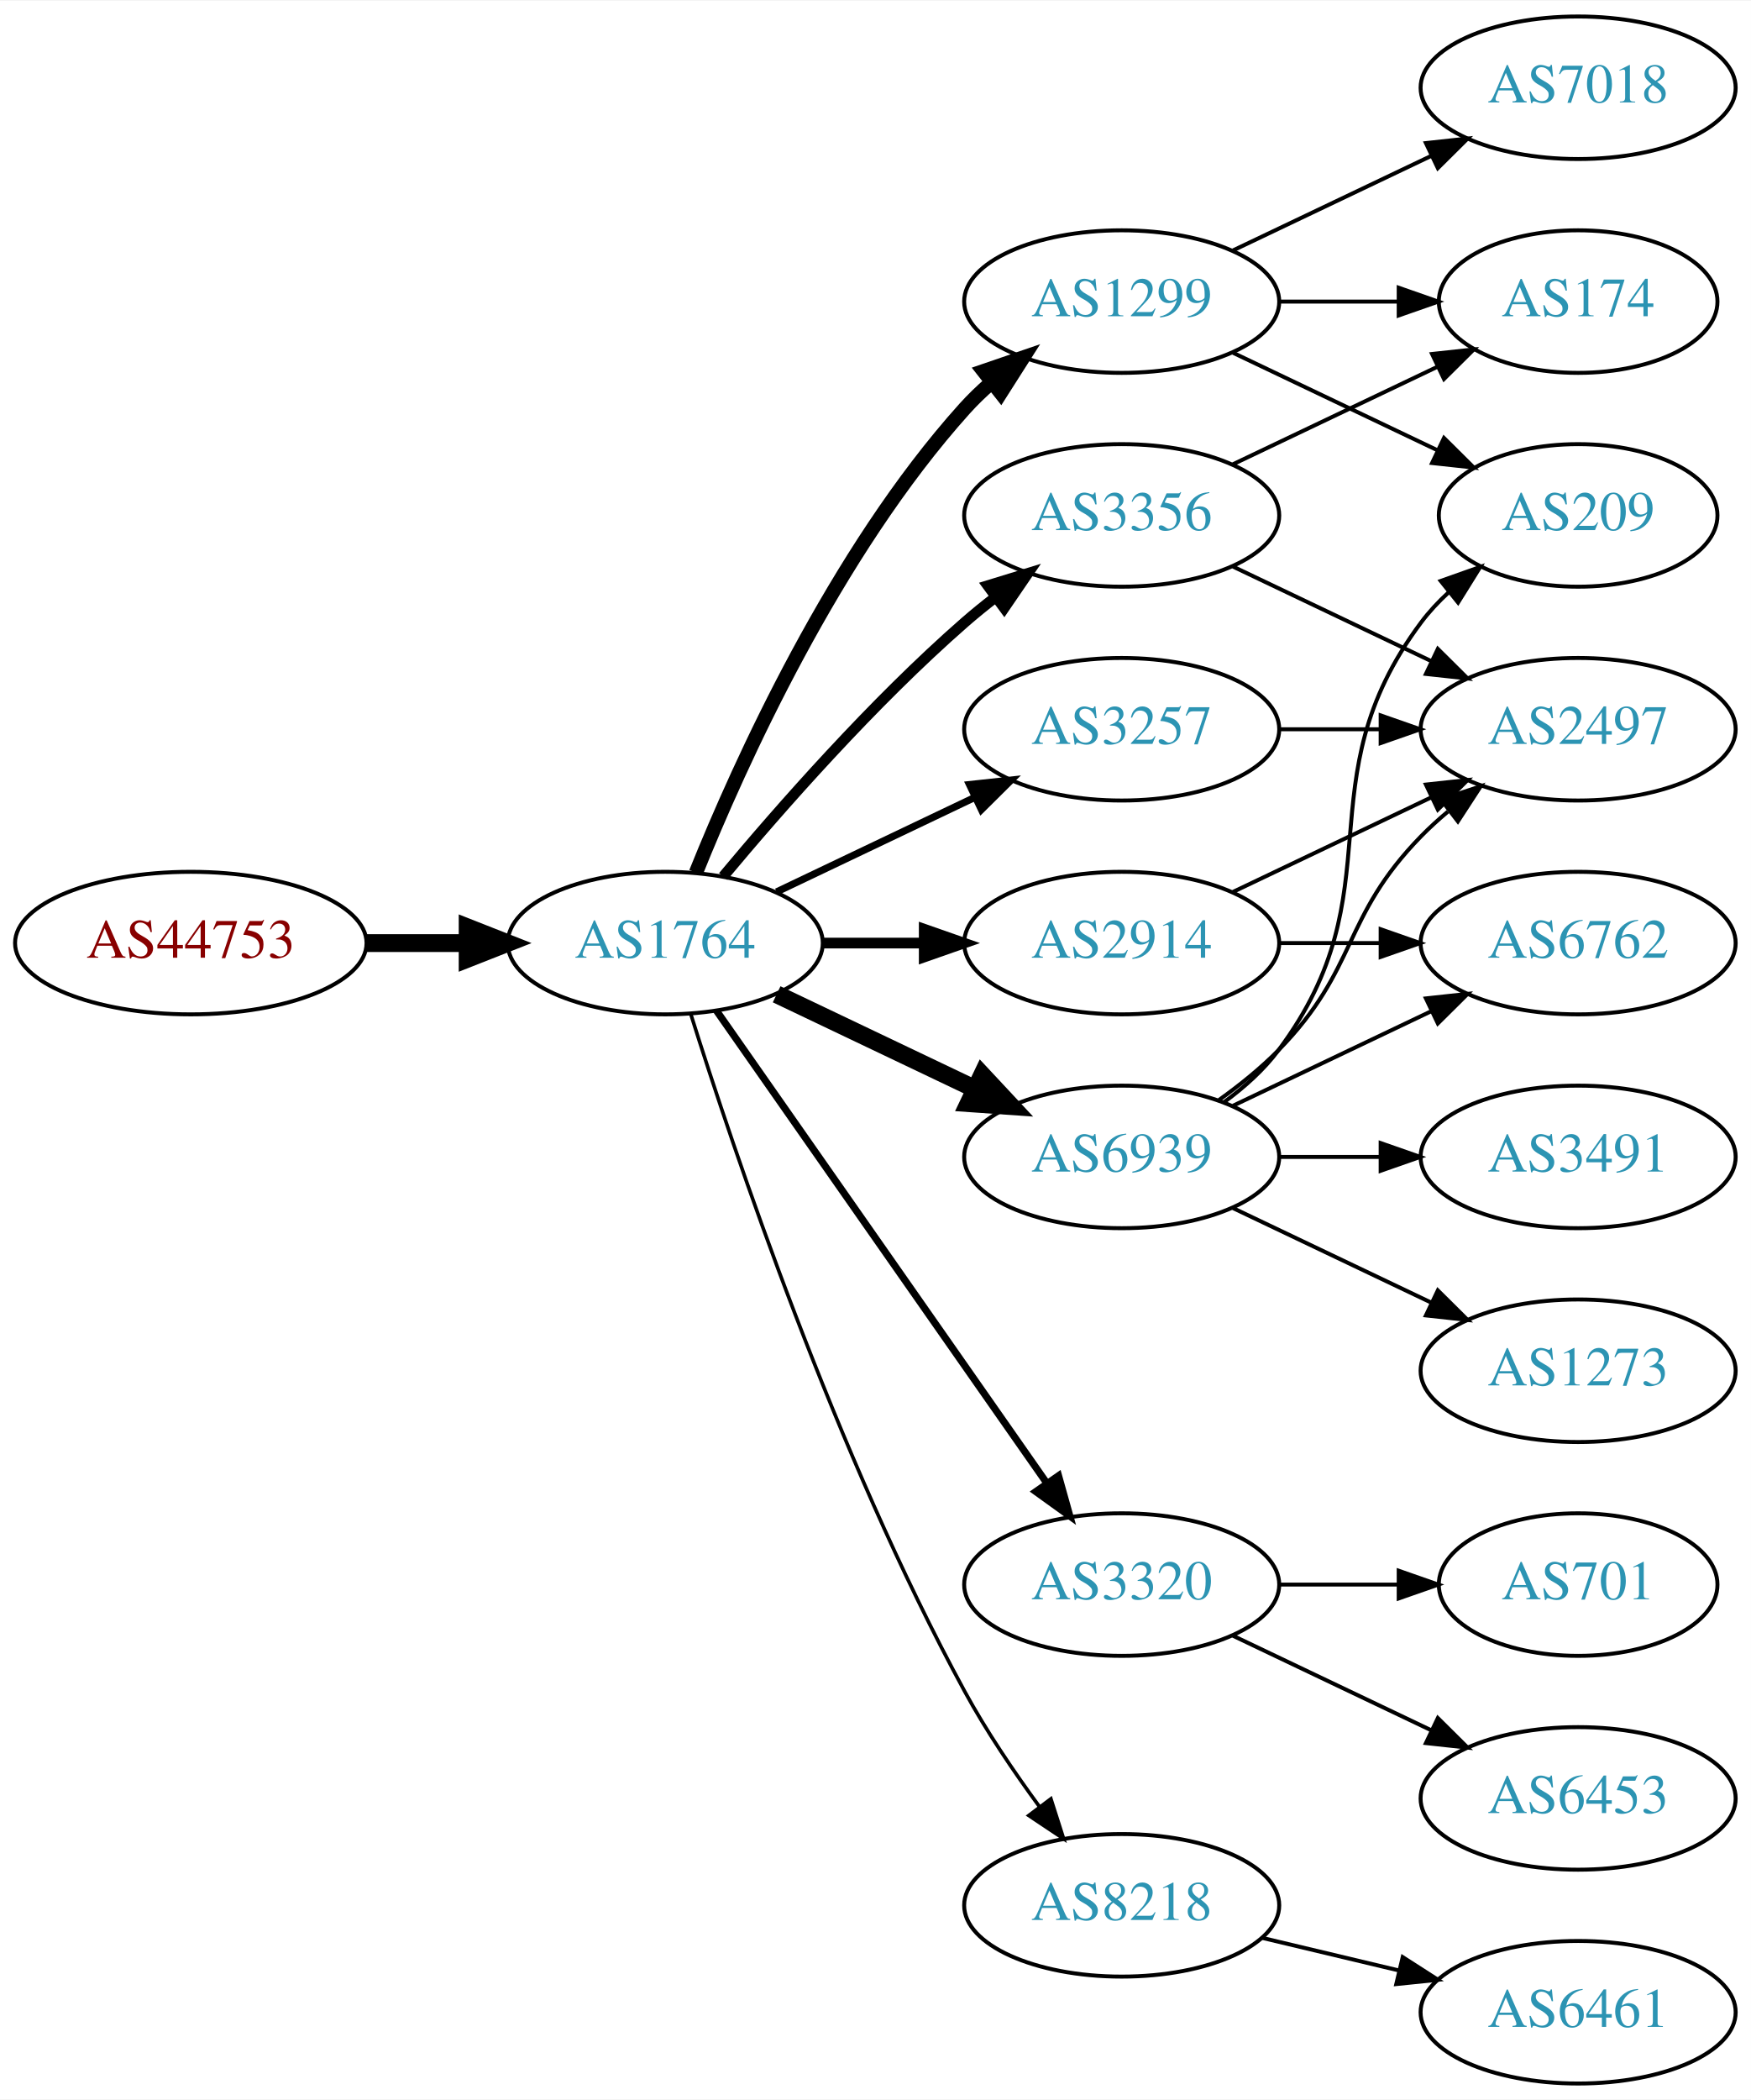
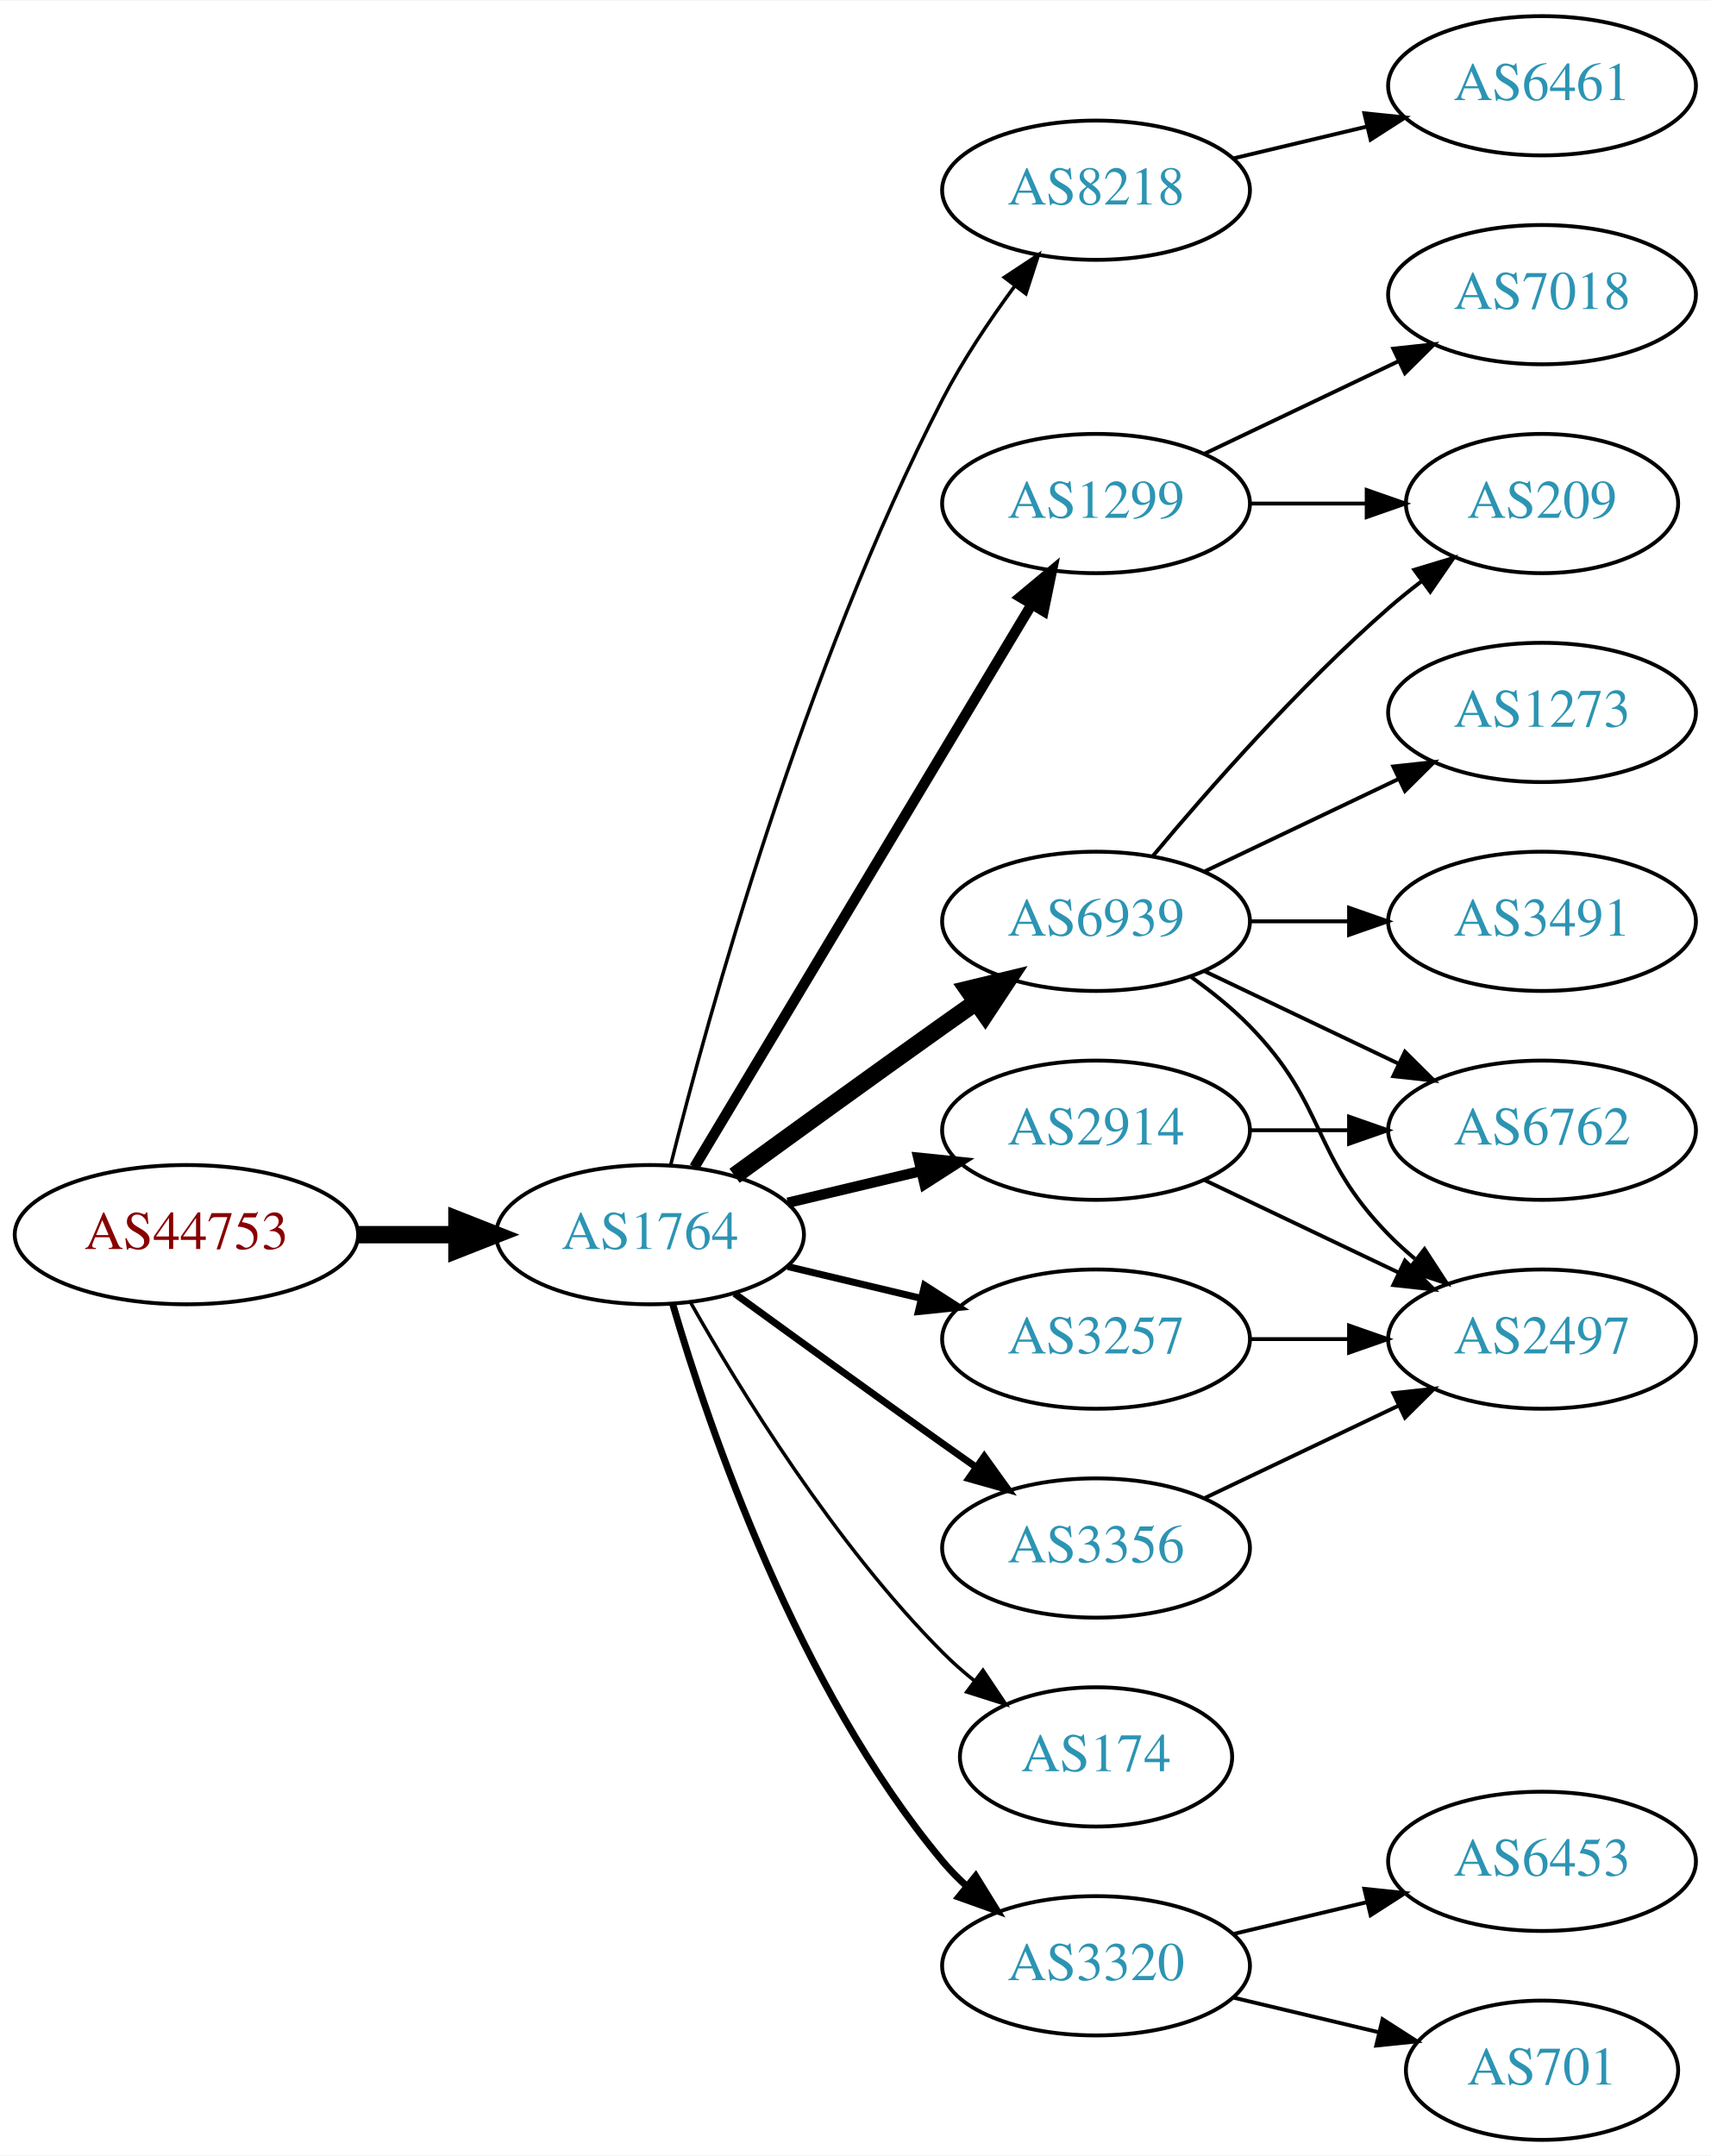
- <svg xmlns="http://www.w3.org/2000/svg" xmlns:xlink="http://www.w3.org/1999/xlink" width="442pt" height="530pt" viewBox="0.00 0.00 442.27 530.00">
-   <g id="graph0" class="graph" transform="scale(1 1) rotate(0) translate(4 526)">
-     <polygon fill="white" stroke="none" points="-4,4 -4,-526 438.271,-526 438.271,4 -4,4" />
+ <svg xmlns="http://www.w3.org/2000/svg" xmlns:xlink="http://www.w3.org/1999/xlink" width="442pt" height="557pt" viewBox="0.00 0.00 442.27 557.00">
+   <g id="graph0" class="graph" transform="scale(1 1) rotate(0) translate(4 553)">
+     <polygon fill="white" stroke="none" points="-4,4 -4,-553 438.271,-553 438.271,4 -4,4" />
    <g id="node1" class="node">
      <g id="a_node1">
        <a xlink:href="/asn/44753" xlink:title="AS44753 ~ Bacher Systems EDV GmbH [AT]">
-           <ellipse fill="#ffffff" stroke="black" cx="44.196" cy="-288" rx="44.393" ry="18" />
-           <text text-anchor="middle" x="44.196" y="-284.3" font-family="Times,serif" font-size="14.00" fill="#880000">AS44753</text>
+           <ellipse fill="#ffffff" stroke="black" cx="44.196" cy="-234" rx="44.393" ry="18" />
+           <text text-anchor="middle" x="44.196" y="-230.3" font-family="Times,serif" font-size="14.00" fill="#880000">AS44753</text>
        </a>
      </g>
    </g>
    <g id="node2" class="node">
      <g id="a_node2">
        <a xlink:href="/asn/1764" xlink:title="AS1764 ~ NEXTLAYER-AS [AT]">
-           <ellipse fill="#ffffff" stroke="black" cx="164.039" cy="-288" rx="39.794" ry="18" />
-           <text text-anchor="middle" x="164.039" y="-284.3" font-family="Times,serif" font-size="14.00" fill="#2c94b3">AS1764</text>
+           <ellipse fill="#ffffff" stroke="black" cx="164.039" cy="-234" rx="39.794" ry="18" />
+           <text text-anchor="middle" x="164.039" y="-230.3" font-family="Times,serif" font-size="14.00" fill="#2c94b3">AS1764</text>
        </a>
      </g>
    </g>
    <g id="edge1" class="edge">
-       <path fill="none" stroke="black" stroke-width="4.5" d="M88.407,-288C96.72,-288 105.482,-288 113.965,-288" />
-       <polygon fill="black" stroke="black" stroke-width="4.5" points="114.123,-291.938 124.123,-288 114.123,-284.063 114.123,-291.938" />
+       <path fill="none" stroke="black" stroke-width="4.5" d="M88.407,-234C96.72,-234 105.482,-234 113.965,-234" />
+       <polygon fill="black" stroke="black" stroke-width="4.5" points="114.123,-237.938 124.123,-234 114.123,-230.063 114.123,-237.938" />
    </g>
    <g id="node3" class="node">
      <g id="a_node3">
-         <a xlink:href="/asn/1299" xlink:title="AS1299 ~ Telia Carrier [EU]">
-           <ellipse fill="#ffffff" stroke="black" cx="279.332" cy="-450" rx="39.794" ry="18" />
-           <text text-anchor="middle" x="279.332" y="-446.3" font-family="Times,serif" font-size="14.00" fill="#2c94b3">AS1299</text>
+         <a xlink:href="/asn/8218" xlink:title="AS8218 ~ legacy Neotelecoms [FR]">
+           <ellipse fill="#ffffff" stroke="black" cx="279.332" cy="-504" rx="39.794" ry="18" />
+           <text text-anchor="middle" x="279.332" y="-500.3" font-family="Times,serif" font-size="14.00" fill="#2c94b3">AS8218</text>
        </a>
      </g>
    </g>
    <g id="edge2" class="edge">
-       <path fill="none" stroke="black" stroke-width="3.6" d="M171.786,-305.787C182.837,-333.243 206.891,-386.578 239.685,-423 241.688,-425.224 243.906,-427.363 246.239,-429.397" />
-       <polygon fill="black" stroke="black" stroke-width="3.6" points="244.437,-432.433 254.458,-435.873 248.769,-426.935 244.437,-432.433" />
+       <path fill="none" stroke="black" stroke-width="0.9" d="M169.388,-252.066C178.942,-290.082 203.803,-380.561 239.685,-450 244.899,-460.09 251.823,-470.411 258.369,-479.291" />
+       <polygon fill="black" stroke="black" stroke-width="0.9" points="255.625,-481.464 264.461,-487.309 261.198,-477.229 255.625,-481.464" />
    </g>
    <g id="node4" class="node">
      <g id="a_node4">
-         <a xlink:href="/asn/3356" xlink:title="AS3356 ~ Level 3 Parent, LLC [US]">
-           <ellipse fill="#ffffff" stroke="black" cx="279.332" cy="-396" rx="39.794" ry="18" />
-           <text text-anchor="middle" x="279.332" y="-392.3" font-family="Times,serif" font-size="14.00" fill="#2c94b3">AS3356</text>
+         <a xlink:href="/asn/2914" xlink:title="AS2914 ~ NTT America, Inc. [US]">
+           <ellipse fill="#ffffff" stroke="black" cx="279.332" cy="-261" rx="39.794" ry="18" />
+           <text text-anchor="middle" x="279.332" y="-257.3" font-family="Times,serif" font-size="14.00" fill="#2c94b3">AS2914</text>
        </a>
      </g>
    </g>
    <g id="edge3" class="edge">
-       <path fill="none" stroke="black" stroke-width="2.7" d="M178.669,-304.817C192.951,-321.929 216.498,-348.745 239.685,-369 242.151,-371.154 244.789,-373.294 247.487,-375.372" />
-       <polygon fill="black" stroke="black" stroke-width="2.7" points="245.512,-378.264 255.641,-381.37 249.66,-372.625 245.512,-378.264" />
+       <path fill="none" stroke="black" stroke-width="2.7" d="M199.646,-242.248C210.517,-244.838 222.671,-247.735 234.114,-250.462" />
+       <polygon fill="black" stroke="black" stroke-width="2.7" points="233.397,-253.889 243.936,-252.803 235.02,-247.08 233.397,-253.889" />
    </g>
    <g id="node5" class="node">
      <g id="a_node5">
-         <a xlink:href="/asn/6939" xlink:title="AS6939 ~ Hurricane Electric LLC [US]">
-           <ellipse fill="#ffffff" stroke="black" cx="279.332" cy="-234" rx="39.794" ry="18" />
-           <text text-anchor="middle" x="279.332" y="-230.3" font-family="Times,serif" font-size="14.00" fill="#2c94b3">AS6939</text>
+         <a xlink:href="/asn/174" xlink:title="AS174 ~ Cogent Communications [US]">
+           <ellipse fill="#ffffff" stroke="black" cx="279.332" cy="-99" rx="35.194" ry="18" />
+           <text text-anchor="middle" x="279.332" y="-95.3" font-family="Times,serif" font-size="14.00" fill="#2c94b3">AS174</text>
        </a>
      </g>
    </g>
    <g id="edge4" class="edge">
-       <path fill="none" stroke="black" stroke-width="4.5" d="M192.175,-275.066C207.169,-267.919 225.99,-258.948 242.213,-251.215" />
-       <polygon fill="black" stroke="black" stroke-width="4.5" points="244.084,-254.686 251.417,-246.829 240.695,-247.577 244.084,-254.686" />
+       <path fill="none" stroke="black" stroke-width="0.9" d="M174.498,-216.51C187.28,-193.904 211.712,-154.114 239.685,-126 242.185,-123.487 244.946,-121.051 247.807,-118.739" />
+       <polygon fill="black" stroke="black" stroke-width="0.9" points="250.108,-121.389 256.004,-112.587 245.905,-115.79 250.108,-121.389" />
    </g>
    <g id="node6" class="node">
      <g id="a_node6">
-         <a xlink:href="/asn/3320" xlink:title="AS3320 ~ DTAG [DE]">
-           <ellipse fill="#ffffff" stroke="black" cx="279.332" cy="-126" rx="39.794" ry="18" />
-           <text text-anchor="middle" x="279.332" y="-122.3" font-family="Times,serif" font-size="14.00" fill="#2c94b3">AS3320</text>
+         <a xlink:href="/asn/3257" xlink:title="AS3257 ~ GTT [DE]">
+           <ellipse fill="#ffffff" stroke="black" cx="279.332" cy="-207" rx="39.794" ry="18" />
+           <text text-anchor="middle" x="279.332" y="-203.3" font-family="Times,serif" font-size="14.00" fill="#2c94b3">AS3257</text>
        </a>
      </g>
    </g>
    <g id="edge5" class="edge">
-       <path fill="none" stroke="black" stroke-width="1.8" d="M176.949,-270.969C196.871,-242.483 237.06,-185.015 260.41,-151.626" />
-       <polygon fill="black" stroke="black" stroke-width="1.8" points="263.377,-153.491 266.24,-143.29 257.641,-149.479 263.377,-153.491" />
+       <path fill="none" stroke="black" stroke-width="1.8" d="M199.646,-225.752C210.517,-223.162 222.671,-220.265 234.114,-217.538" />
+       <polygon fill="black" stroke="black" stroke-width="1.8" points="235.02,-220.92 243.936,-215.197 233.397,-214.111 235.02,-220.92" />
    </g>
    <g id="node7" class="node">
      <g id="a_node7">
-         <a xlink:href="/asn/3257" xlink:title="AS3257 ~ GTT [DE]">
-           <ellipse fill="#ffffff" stroke="black" cx="279.332" cy="-342" rx="39.794" ry="18" />
-           <text text-anchor="middle" x="279.332" y="-338.3" font-family="Times,serif" font-size="14.00" fill="#2c94b3">AS3257</text>
+         <a xlink:href="/asn/1299" xlink:title="AS1299 ~ Telia Carrier [EU]">
+           <ellipse fill="#ffffff" stroke="black" cx="279.332" cy="-423" rx="39.794" ry="18" />
+           <text text-anchor="middle" x="279.332" y="-419.3" font-family="Times,serif" font-size="14.00" fill="#2c94b3">AS1299</text>
        </a>
      </g>
    </g>
    <g id="edge6" class="edge">
-       <path fill="none" stroke="black" stroke-width="1.8" d="M192.175,-300.934C207.169,-308.081 225.99,-317.052 242.213,-324.785" />
-       <polygon fill="black" stroke="black" stroke-width="1.8" points="240.884,-328.028 251.417,-329.171 243.895,-321.709 240.884,-328.028" />
+       <path fill="none" stroke="black" stroke-width="2.7" d="M175.494,-251.442C195.475,-284.775 239.18,-357.686 262.666,-396.866" />
+       <polygon fill="black" stroke="black" stroke-width="2.7" points="259.758,-398.823 267.902,-405.6 265.762,-395.224 259.758,-398.823" />
    </g>
    <g id="node8" class="node">
      <g id="a_node8">
-         <a xlink:href="/asn/2914" xlink:title="AS2914 ~ NTT America, Inc. [US]">
-           <ellipse fill="#ffffff" stroke="black" cx="279.332" cy="-288" rx="39.794" ry="18" />
-           <text text-anchor="middle" x="279.332" y="-284.3" font-family="Times,serif" font-size="14.00" fill="#2c94b3">AS2914</text>
+         <a xlink:href="/asn/3320" xlink:title="AS3320 ~ DTAG [DE]">
+           <ellipse fill="#ffffff" stroke="black" cx="279.332" cy="-45" rx="39.794" ry="18" />
+           <text text-anchor="middle" x="279.332" y="-41.3" font-family="Times,serif" font-size="14.00" fill="#2c94b3">AS3320</text>
        </a>
      </g>
    </g>
    <g id="edge7" class="edge">
-       <path fill="none" stroke="black" stroke-width="2.7" d="M203.711,-288C211.914,-288 220.678,-288 229.21,-288" />
-       <polygon fill="black" stroke="black" stroke-width="2.7" points="229.449,-291.5 239.449,-288 229.449,-284.5 229.449,-291.5" />
+       <path fill="none" stroke="black" stroke-width="1.8" d="M169.913,-215.998C179.227,-184.156 202.043,-117.019 239.685,-72 241.555,-69.763 243.654,-67.626 245.88,-65.604" />
+       <polygon fill="black" stroke="black" stroke-width="1.8" points="248.227,-68.207 253.799,-59.196 243.823,-62.766 248.227,-68.207" />
    </g>
    <g id="node9" class="node">
      <g id="a_node9">
-         <a xlink:href="/asn/8218" xlink:title="AS8218 ~ legacy Neotelecoms [FR]">
-           <ellipse fill="#ffffff" stroke="black" cx="279.332" cy="-45" rx="39.794" ry="18" />
-           <text text-anchor="middle" x="279.332" y="-41.3" font-family="Times,serif" font-size="14.00" fill="#2c94b3">AS8218</text>
+         <a xlink:href="/asn/6939" xlink:title="AS6939 ~ Hurricane Electric LLC [US]">
+           <ellipse fill="#ffffff" stroke="black" cx="279.332" cy="-315" rx="39.794" ry="18" />
+           <text text-anchor="middle" x="279.332" y="-311.3" font-family="Times,serif" font-size="14.00" fill="#2c94b3">AS6939</text>
        </a>
      </g>
    </g>
    <g id="edge8" class="edge">
-       <path fill="none" stroke="black" stroke-width="0.9" d="M170.46,-270.159C181.231,-235.854 207.122,-158.797 239.685,-99 245.117,-89.026 252.091,-78.731 258.617,-69.84" />
-       <polygon fill="black" stroke="black" stroke-width="0.9" points="261.45,-71.895 264.67,-61.802 255.858,-67.684 261.45,-71.895" />
+       <path fill="none" stroke="black" stroke-width="4.5" d="M185.887,-249.222C200.821,-260.091 221.435,-275.025 239.685,-288 242.506,-290.005 245.449,-292.085 248.397,-294.159" />
+       <polygon fill="black" stroke="black" stroke-width="4.5" points="246.173,-297.409 256.621,-299.926 250.694,-290.961 246.173,-297.409" />
    </g>
    <g id="node10" class="node">
      <g id="a_node10">
-         <a xlink:href="/asn/174" xlink:title="AS174 ~ Cogent Communications [US]">
-           <ellipse fill="#ffffff" stroke="black" cx="394.625" cy="-450" rx="35.194" ry="18" />
-           <text text-anchor="middle" x="394.625" y="-446.3" font-family="Times,serif" font-size="14.00" fill="#2c94b3">AS174</text>
+         <a xlink:href="/asn/3356" xlink:title="AS3356 ~ Level 3 Parent, LLC [US]">
+           <ellipse fill="#ffffff" stroke="black" cx="279.332" cy="-153" rx="39.794" ry="18" />
+           <text text-anchor="middle" x="279.332" y="-149.3" font-family="Times,serif" font-size="14.00" fill="#2c94b3">AS3356</text>
+         </a>
+       </g>
+     </g>
+     <g id="edge9" class="edge">
+       <path fill="none" stroke="black" stroke-width="1.8" d="M185.887,-218.778C200.821,-207.909 221.435,-192.975 239.685,-180 242.506,-177.995 245.449,-175.915 248.397,-173.841" />
+       <polygon fill="black" stroke="black" stroke-width="1.8" points="250.443,-176.681 256.621,-168.074 246.424,-170.95 250.443,-176.681" />
+     </g>
+     <g id="node11" class="node">
+       <g id="a_node11">
+         <a xlink:href="/asn/6461" xlink:title="AS6461 ~ Zayo Bandwidth [US]">
+           <ellipse fill="#ffffff" stroke="black" cx="394.625" cy="-531" rx="39.794" ry="18" />
+           <text text-anchor="middle" x="394.625" y="-527.3" font-family="Times,serif" font-size="14.00" fill="#2c94b3">AS6461</text>
+         </a>
+       </g>
+     </g>
+     <g id="edge10" class="edge">
+       <path fill="none" stroke="black" d="M314.939,-512.248C325.81,-514.838 337.964,-517.735 349.407,-520.462" />
+       <polygon fill="black" stroke="black" points="348.69,-523.889 359.229,-522.803 350.313,-517.08 348.69,-523.889" />
+     </g>
+     <g id="node16" class="node">
+       <g id="a_node16">
+         <a xlink:href="/asn/6762" xlink:title="AS6762 ~ TELECOM ITALIA SPARKLE S.p.A. [IT]">
+           <ellipse fill="#ffffff" stroke="black" cx="394.625" cy="-261" rx="39.794" ry="18" />
+           <text text-anchor="middle" x="394.625" y="-257.3" font-family="Times,serif" font-size="14.00" fill="#2c94b3">AS6762</text>
        </a>
      </g>
    </g>
    <g id="edge20" class="edge">
-       <path fill="none" stroke="black" d="M319.004,-450C328.709,-450 339.2,-450 349.163,-450" />
-       <polygon fill="black" stroke="black" points="349.299,-453.5 359.299,-450 349.299,-446.5 349.299,-453.5" />
+       <path fill="none" stroke="black" d="M319.004,-261C327.207,-261 335.971,-261 344.503,-261" />
+       <polygon fill="black" stroke="black" points="344.742,-264.5 354.742,-261 344.742,-257.5 344.742,-264.5" />
+     </g>
+     <g id="node17" class="node">
+       <g id="a_node17">
+         <a xlink:href="/asn/2497" xlink:title="AS2497 ~ Internet Initiative Japan Inc. [JP]">
+           <ellipse fill="#ffffff" stroke="black" cx="394.625" cy="-207" rx="39.794" ry="18" />
+           <text text-anchor="middle" x="394.625" y="-203.3" font-family="Times,serif" font-size="14.00" fill="#2c94b3">AS2497</text>
+         </a>
+       </g>
+     </g>
+     <g id="edge21" class="edge">
+       <path fill="none" stroke="black" d="M307.468,-248.066C322.462,-240.919 341.283,-231.948 357.506,-224.215" />
+       <polygon fill="black" stroke="black" points="359.188,-227.291 366.71,-219.829 356.177,-220.972 359.188,-227.291" />
+     </g>
+     <g id="edge23" class="edge">
+       <path fill="none" stroke="black" d="M319.004,-207C327.207,-207 335.971,-207 344.503,-207" />
+       <polygon fill="black" stroke="black" points="344.742,-210.5 354.742,-207 344.742,-203.5 344.742,-210.5" />
+     </g>
+     <g id="node12" class="node">
+       <g id="a_node12">
+         <a xlink:href="/asn/209" xlink:title="AS209 ~ CenturyLink Communications, LLC [US]">
+           <ellipse fill="#ffffff" stroke="black" cx="394.625" cy="-423" rx="35.194" ry="18" />
+           <text text-anchor="middle" x="394.625" y="-419.3" font-family="Times,serif" font-size="14.00" fill="#2c94b3">AS209</text>
+         </a>
+       </g>
+     </g>
+     <g id="edge11" class="edge">
+       <path fill="none" stroke="black" d="M319.004,-423C328.709,-423 339.2,-423 349.163,-423" />
+       <polygon fill="black" stroke="black" points="349.299,-426.5 359.299,-423 349.299,-419.5 349.299,-426.5" />
+     </g>
+     <g id="node13" class="node">
+       <g id="a_node13">
+         <a xlink:href="/asn/7018" xlink:title="AS7018 ~ AT&amp;T Services, Inc. [US]">
+           <ellipse fill="#ffffff" stroke="black" cx="394.625" cy="-477" rx="39.794" ry="18" />
+           <text text-anchor="middle" x="394.625" y="-473.3" font-family="Times,serif" font-size="14.00" fill="#2c94b3">AS7018</text>
+         </a>
+       </g>
+     </g>
+     <g id="edge12" class="edge">
+       <path fill="none" stroke="black" d="M307.468,-435.934C322.462,-443.081 341.283,-452.052 357.506,-459.785" />
+       <polygon fill="black" stroke="black" points="356.177,-463.028 366.71,-464.171 359.188,-456.709 356.177,-463.028" />
    </g>
    <g id="node14" class="node">
      <g id="a_node14">
-         <a xlink:href="/asn/209" xlink:title="AS209 ~ CenturyLink Communications, LLC [US]">
-           <ellipse fill="#ffffff" stroke="black" cx="394.625" cy="-396" rx="35.194" ry="18" />
-           <text text-anchor="middle" x="394.625" y="-392.3" font-family="Times,serif" font-size="14.00" fill="#2c94b3">AS209</text>
-         </a>
-       </g>
-     </g>
-     <g id="edge19" class="edge">
-       <path fill="none" stroke="black" d="M307.468,-437.066C322.9,-429.71 342.385,-420.423 358.92,-412.541" />
-       <polygon fill="black" stroke="black" points="360.741,-415.551 368.262,-408.089 357.729,-409.232 360.741,-415.551" />
-     </g>
-     <g id="node18" class="node">
-       <g id="a_node18">
-         <a xlink:href="/asn/7018" xlink:title="AS7018 ~ AT&amp;T Services, Inc. [US]">
-           <ellipse fill="#ffffff" stroke="black" cx="394.625" cy="-504" rx="39.794" ry="18" />
-           <text text-anchor="middle" x="394.625" y="-500.3" font-family="Times,serif" font-size="14.00" fill="#2c94b3">AS7018</text>
-         </a>
-       </g>
-     </g>
-     <g id="edge18" class="edge">
-       <path fill="none" stroke="black" d="M307.468,-462.934C322.462,-470.081 341.283,-479.052 357.506,-486.785" />
-       <polygon fill="black" stroke="black" points="356.177,-490.028 366.71,-491.171 359.188,-483.709 356.177,-490.028" />
-     </g>
-     <g id="edge9" class="edge">
-       <path fill="none" stroke="black" d="M307.468,-408.934C322.9,-416.29 342.385,-425.577 358.92,-433.459" />
-       <polygon fill="black" stroke="black" points="357.729,-436.768 368.262,-437.911 360.741,-430.449 357.729,-436.768" />
-     </g>
-     <g id="node11" class="node">
-       <g id="a_node11">
-         <a xlink:href="/asn/2497" xlink:title="AS2497 ~ Internet Initiative Japan Inc. [JP]">
-           <ellipse fill="#ffffff" stroke="black" cx="394.625" cy="-342" rx="39.794" ry="18" />
-           <text text-anchor="middle" x="394.625" y="-338.3" font-family="Times,serif" font-size="14.00" fill="#2c94b3">AS2497</text>
-         </a>
-       </g>
-     </g>
-     <g id="edge10" class="edge">
-       <path fill="none" stroke="black" d="M307.468,-383.066C322.462,-375.919 341.283,-366.948 357.506,-359.215" />
-       <polygon fill="black" stroke="black" points="359.188,-362.291 366.71,-354.829 356.177,-355.972 359.188,-362.291" />
-     </g>
-     <g id="edge12" class="edge">
-       <path fill="none" stroke="black" d="M303.926,-248.389C309.182,-252.148 314.513,-256.437 318.978,-261 339.151,-281.617 334.806,-294.383 354.978,-315 357.071,-317.139 359.354,-319.218 361.731,-321.21" />
-       <polygon fill="black" stroke="black" points="359.974,-324.275 370.031,-327.611 364.249,-318.732 359.974,-324.275" />
-     </g>
-     <g id="node12" class="node">
-       <g id="a_node12">
-         <a xlink:href="/asn/3491" xlink:title="AS3491 ~ PCCW Global, Inc. [US]">
-           <ellipse fill="#ffffff" stroke="black" cx="394.625" cy="-234" rx="39.794" ry="18" />
-           <text text-anchor="middle" x="394.625" y="-230.3" font-family="Times,serif" font-size="14.00" fill="#2c94b3">AS3491</text>
-         </a>
-       </g>
-     </g>
-     <g id="edge11" class="edge">
-       <path fill="none" stroke="black" d="M319.004,-234C327.207,-234 335.971,-234 344.503,-234" />
-       <polygon fill="black" stroke="black" points="344.742,-237.5 354.742,-234 344.742,-230.5 344.742,-237.5" />
-     </g>
-     <g id="node13" class="node">
-       <g id="a_node13">
-         <a xlink:href="/asn/6762" xlink:title="AS6762 ~ TELECOM ITALIA SPARKLE S.p.A. [IT]">
-           <ellipse fill="#ffffff" stroke="black" cx="394.625" cy="-288" rx="39.794" ry="18" />
-           <text text-anchor="middle" x="394.625" y="-284.3" font-family="Times,serif" font-size="14.00" fill="#2c94b3">AS6762</text>
+         <a xlink:href="/asn/701" xlink:title="AS701 ~ UUNET [US]">
+           <ellipse fill="#ffffff" stroke="black" cx="394.625" cy="-18" rx="35.194" ry="18" />
+           <text text-anchor="middle" x="394.625" y="-14.3" font-family="Times,serif" font-size="14.00" fill="#2c94b3">AS701</text>
        </a>
      </g>
    </g>
    <g id="edge13" class="edge">
-       <path fill="none" stroke="black" d="M307.468,-246.934C322.462,-254.081 341.283,-263.052 357.506,-270.785" />
-       <polygon fill="black" stroke="black" points="356.177,-274.028 366.71,-275.171 359.188,-267.709 356.177,-274.028" />
-     </g>
-     <g id="edge14" class="edge">
-       <path fill="none" stroke="black" d="M305.262,-247.882C310.338,-251.611 315.256,-256.016 318.978,-261 349.249,-301.542 324.707,-328.458 354.978,-369 356.986,-371.689 359.342,-374.209 361.883,-376.546" />
-       <polygon fill="black" stroke="black" points="359.912,-379.452 369.898,-382.989 364.297,-373.996 359.912,-379.452" />
+       <path fill="none" stroke="black" d="M314.939,-36.752C326.733,-33.941 340.038,-30.771 352.306,-27.847" />
+       <polygon fill="black" stroke="black" points="353.394,-31.186 362.311,-25.463 351.772,-24.377 353.394,-31.186" />
    </g>
    <g id="node15" class="node">
      <g id="a_node15">
-         <a xlink:href="/asn/1273" xlink:title="AS1273 ~ Vodafone Group PLC [EU]">
-           <ellipse fill="#ffffff" stroke="black" cx="394.625" cy="-180" rx="39.794" ry="18" />
-           <text text-anchor="middle" x="394.625" y="-176.3" font-family="Times,serif" font-size="14.00" fill="#2c94b3">AS1273</text>
-         </a>
-       </g>
-     </g>
-     <g id="edge15" class="edge">
-       <path fill="none" stroke="black" d="M307.468,-221.066C322.462,-213.919 341.283,-204.948 357.506,-197.215" />
-       <polygon fill="black" stroke="black" points="359.188,-200.291 366.71,-192.829 356.177,-193.972 359.188,-200.291" />
-     </g>
-     <g id="node16" class="node">
-       <g id="a_node16">
-         <a xlink:href="/asn/701" xlink:title="AS701 ~ UUNET [US]">
-           <ellipse fill="#ffffff" stroke="black" cx="394.625" cy="-126" rx="35.194" ry="18" />
-           <text text-anchor="middle" x="394.625" y="-122.3" font-family="Times,serif" font-size="14.00" fill="#2c94b3">AS701</text>
-         </a>
-       </g>
-     </g>
-     <g id="edge16" class="edge">
-       <path fill="none" stroke="black" d="M319.004,-126C328.709,-126 339.2,-126 349.163,-126" />
-       <polygon fill="black" stroke="black" points="349.299,-129.5 359.299,-126 349.299,-122.5 349.299,-129.5" />
-     </g>
-     <g id="node17" class="node">
-       <g id="a_node17">
        <a xlink:href="/asn/6453" xlink:title="AS6453 ~ TATA COMMUNICATIONS (AMERICA) INC [US]">
          <ellipse fill="#ffffff" stroke="black" cx="394.625" cy="-72" rx="39.794" ry="18" />
          <text text-anchor="middle" x="394.625" y="-68.3" font-family="Times,serif" font-size="14.00" fill="#2c94b3">AS6453</text>
        </a>
      </g>
    </g>
+     <g id="edge14" class="edge">
+       <path fill="none" stroke="black" d="M314.939,-53.248C325.81,-55.838 337.964,-58.735 349.407,-61.462" />
+       <polygon fill="black" stroke="black" points="348.69,-64.889 359.229,-63.803 350.313,-58.08 348.69,-64.889" />
+     </g>
+     <g id="edge19" class="edge">
+       <path fill="none" stroke="black" d="M293.962,-331.817C308.244,-348.929 331.791,-375.745 354.978,-396 357.648,-398.332 360.521,-400.648 363.451,-402.886" />
+       <polygon fill="black" stroke="black" points="361.602,-405.87 371.742,-408.939 365.729,-400.216 361.602,-405.87" />
+     </g>
+     <g id="edge15" class="edge">
+       <path fill="none" stroke="black" d="M307.468,-302.066C322.462,-294.919 341.283,-285.948 357.506,-278.215" />
+       <polygon fill="black" stroke="black" points="359.188,-281.291 366.71,-273.829 356.177,-274.972 359.188,-281.291" />
+     </g>
+     <g id="edge16" class="edge">
+       <path fill="none" stroke="black" d="M303.926,-300.611C309.182,-296.852 314.513,-292.563 318.978,-288 339.151,-267.383 334.806,-254.617 354.978,-234 357.071,-231.861 359.354,-229.782 361.731,-227.79" />
+       <polygon fill="black" stroke="black" points="364.249,-230.268 370.031,-221.389 359.974,-224.725 364.249,-230.268" />
+     </g>
+     <g id="node18" class="node">
+       <g id="a_node18">
+         <a xlink:href="/asn/3491" xlink:title="AS3491 ~ PCCW Global, Inc. [US]">
+           <ellipse fill="#ffffff" stroke="black" cx="394.625" cy="-315" rx="39.794" ry="18" />
+           <text text-anchor="middle" x="394.625" y="-311.3" font-family="Times,serif" font-size="14.00" fill="#2c94b3">AS3491</text>
+         </a>
+       </g>
+     </g>
    <g id="edge17" class="edge">
-       <path fill="none" stroke="black" d="M307.468,-113.066C322.462,-105.919 341.283,-96.948 357.506,-89.215" />
-       <polygon fill="black" stroke="black" points="359.188,-92.291 366.71,-84.829 356.177,-85.972 359.188,-92.291" />
-     </g>
-     <g id="edge21" class="edge">
-       <path fill="none" stroke="black" d="M319.004,-342C327.207,-342 335.971,-342 344.503,-342" />
-       <polygon fill="black" stroke="black" points="344.742,-345.5 354.742,-342 344.742,-338.5 344.742,-345.5" />
-     </g>
-     <g id="edge23" class="edge">
-       <path fill="none" stroke="black" d="M307.468,-300.934C322.462,-308.081 341.283,-317.052 357.506,-324.785" />
-       <polygon fill="black" stroke="black" points="356.177,-328.028 366.71,-329.171 359.188,-321.709 356.177,-328.028" />
-     </g>
-     <g id="edge24" class="edge">
-       <path fill="none" stroke="black" d="M319.004,-288C327.207,-288 335.971,-288 344.503,-288" />
-       <polygon fill="black" stroke="black" points="344.742,-291.5 354.742,-288 344.742,-284.5 344.742,-291.5" />
+       <path fill="none" stroke="black" d="M319.004,-315C327.207,-315 335.971,-315 344.503,-315" />
+       <polygon fill="black" stroke="black" points="344.742,-318.5 354.742,-315 344.742,-311.5 344.742,-318.5" />
    </g>
    <g id="node19" class="node">
      <g id="a_node19">
-         <a xlink:href="/asn/6461" xlink:title="AS6461 ~ Zayo Bandwidth [US]">
-           <ellipse fill="#ffffff" stroke="black" cx="394.625" cy="-18" rx="39.794" ry="18" />
-           <text text-anchor="middle" x="394.625" y="-14.3" font-family="Times,serif" font-size="14.00" fill="#2c94b3">AS6461</text>
-         </a>
-       </g>
+         <a xlink:href="/asn/1273" xlink:title="AS1273 ~ Vodafone Group PLC [EU]">
+           <ellipse fill="#ffffff" stroke="black" cx="394.625" cy="-369" rx="39.794" ry="18" />
+           <text text-anchor="middle" x="394.625" y="-365.3" font-family="Times,serif" font-size="14.00" fill="#2c94b3">AS1273</text>
+         </a>
+       </g>
+     </g>
+     <g id="edge18" class="edge">
+       <path fill="none" stroke="black" d="M307.468,-327.934C322.462,-335.081 341.283,-344.052 357.506,-351.785" />
+       <polygon fill="black" stroke="black" points="356.177,-355.028 366.71,-356.171 359.188,-348.709 356.177,-355.028" />
    </g>
    <g id="edge22" class="edge">
-       <path fill="none" stroke="black" d="M314.939,-36.752C325.81,-34.162 337.964,-31.265 349.407,-28.538" />
-       <polygon fill="black" stroke="black" points="350.313,-31.92 359.229,-26.197 348.69,-25.111 350.313,-31.92" />
+       <path fill="none" stroke="black" d="M307.468,-165.934C322.462,-173.081 341.283,-182.052 357.506,-189.785" />
+       <polygon fill="black" stroke="black" points="356.177,-193.028 366.71,-194.171 359.188,-186.709 356.177,-193.028" />
    </g>
  </g>
</svg>
